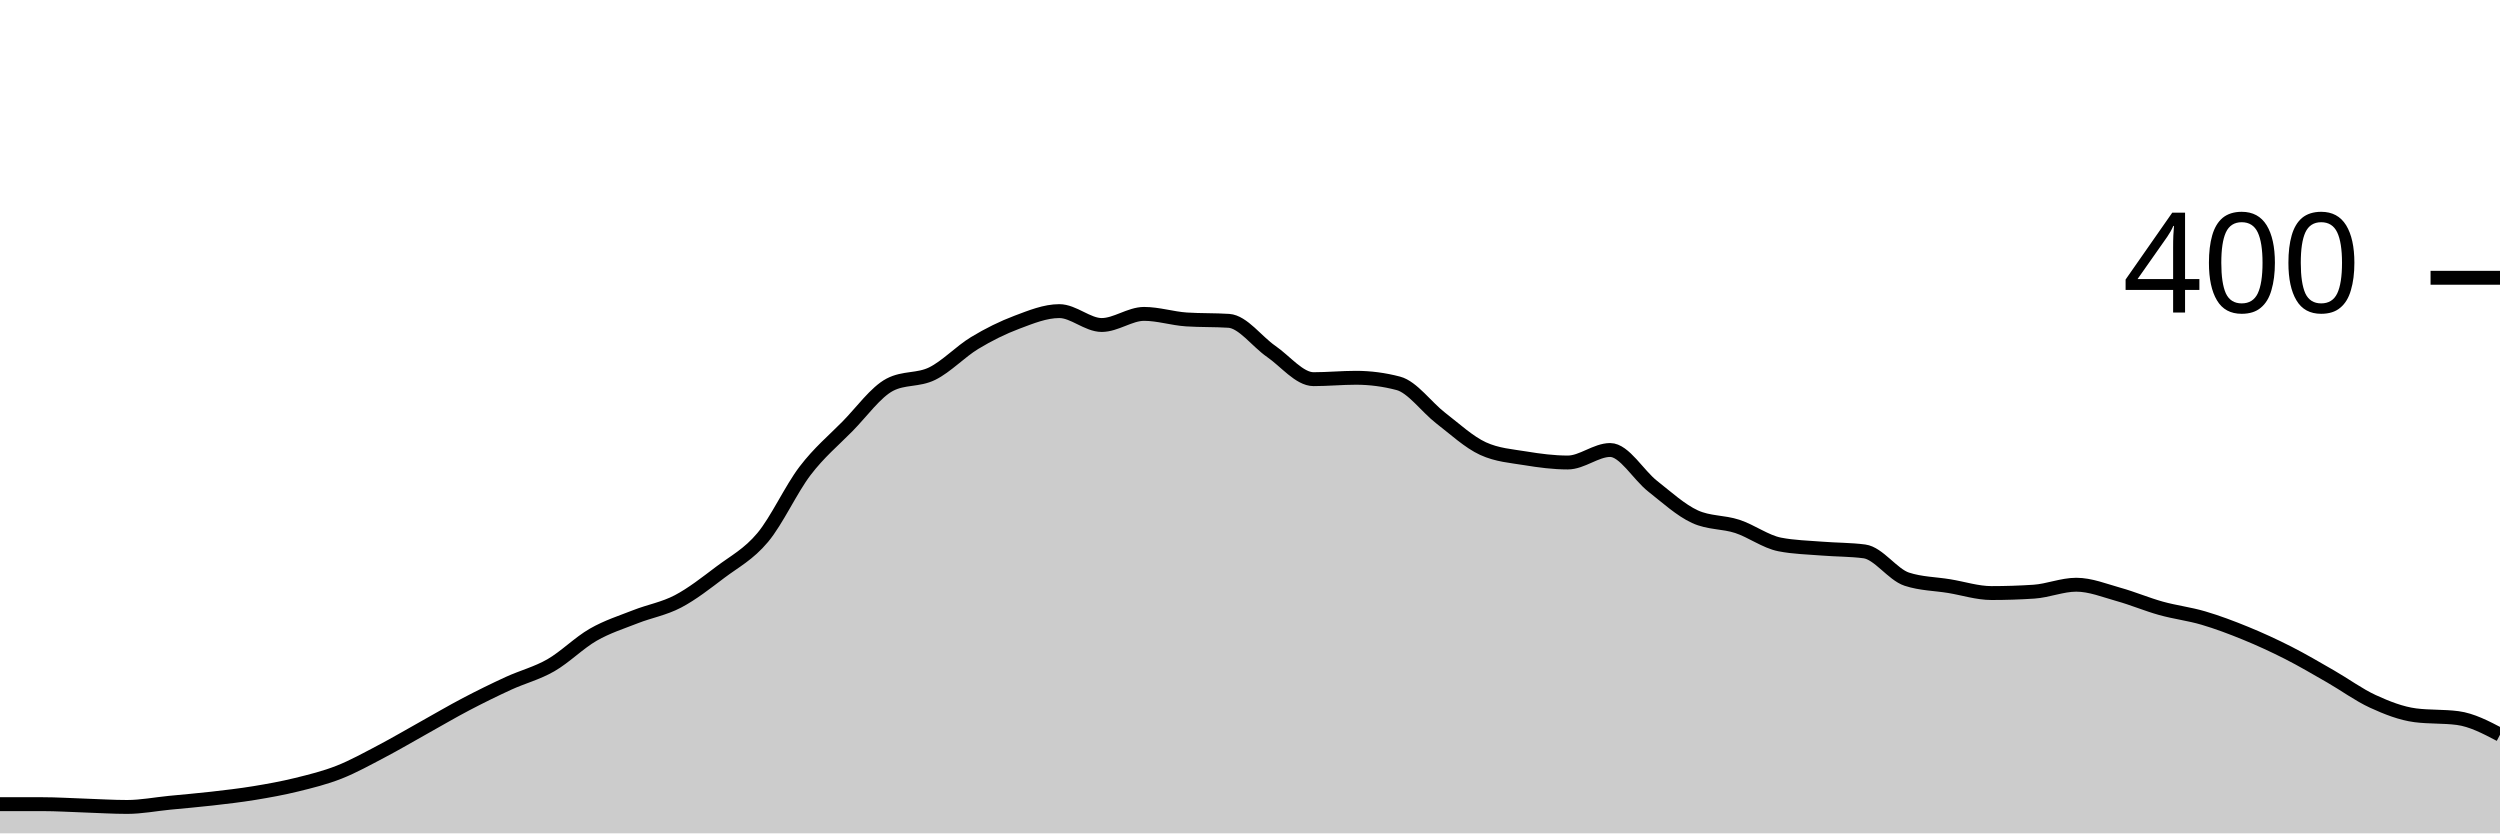
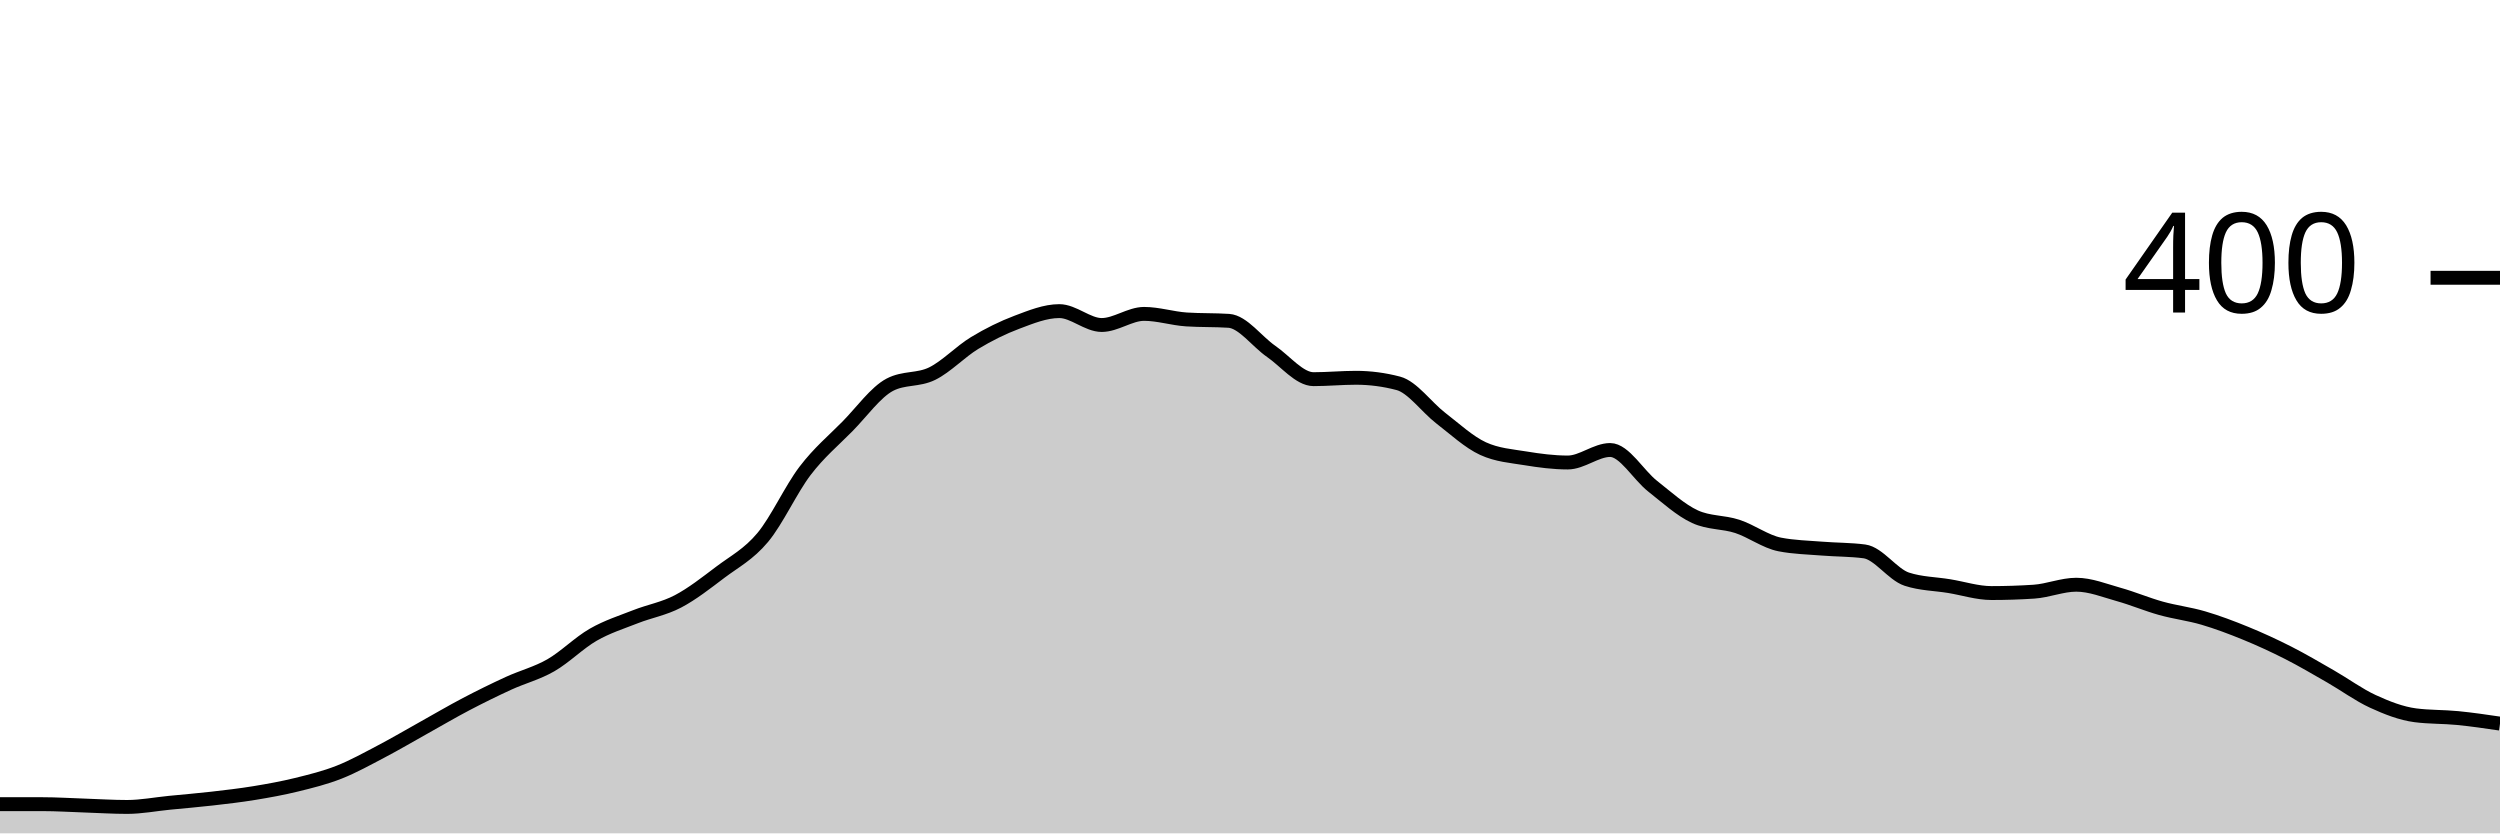
<svg xmlns="http://www.w3.org/2000/svg" viewBox="0 0 180 60">
  <g transform="translate(0,20)">
-     <path class="area" fill="rgba(0, 0, 0, 0.2)" d="M0,37.9C1.017,37.9,2.034,37.9,3.051,37.9C4.068,37.9,5.085,37.967,6.102,38C7.119,38.033,8.136,38.1,9.153,38.1C10.169,38.1,11.186,37.9,12.203,37.8C13.22,37.7,14.237,37.617,15.254,37.5C16.271,37.383,17.288,37.267,18.305,37.1C19.322,36.933,20.339,36.75,21.356,36.5C22.373,36.25,23.39,36,24.407,35.6C25.424,35.2,26.441,34.633,27.458,34.1C28.475,33.567,29.492,32.967,30.508,32.4C31.525,31.833,32.542,31.233,33.559,30.7C34.576,30.167,35.593,29.667,36.61,29.2C37.627,28.733,38.644,28.483,39.661,27.9C40.678,27.317,41.695,26.283,42.712,25.7C43.729,25.117,44.746,24.8,45.763,24.4C46.78,24,47.797,23.833,48.814,23.3C49.831,22.767,50.847,21.967,51.864,21.2C52.881,20.433,53.898,19.917,54.915,18.7C55.932,17.483,56.949,15.233,57.966,13.9C58.983,12.567,60,11.733,61.017,10.7C62.034,9.667,63.051,8.233,64.068,7.7C65.085,7.167,66.102,7.4,67.119,6.9C68.136,6.4,69.153,5.317,70.169,4.7C71.186,4.083,72.203,3.583,73.22,3.2C74.237,2.817,75.254,2.4,76.271,2.4C77.288,2.4,78.305,3.4,79.322,3.4C80.339,3.4,81.356,2.6,82.373,2.6C83.39,2.6,84.407,2.933,85.424,3C86.441,3.067,87.458,3.033,88.475,3.1C89.492,3.167,90.508,4.6,91.525,5.3C92.542,6,93.559,7.3,94.576,7.3C95.593,7.3,96.61,7.2,97.627,7.2C98.644,7.2,99.661,7.333,100.678,7.6C101.695,7.867,102.712,9.317,103.729,10.1C104.746,10.883,105.763,11.833,106.78,12.3C107.797,12.767,108.814,12.833,109.831,13C110.847,13.167,111.864,13.3,112.881,13.3C113.898,13.3,114.915,12.4,115.932,12.4C116.949,12.4,117.966,14.2,118.983,15C120,15.8,121.017,16.733,122.034,17.2C123.051,17.667,124.068,17.567,125.085,17.9C126.102,18.233,127.119,19,128.136,19.2C129.153,19.4,130.169,19.417,131.186,19.5C132.203,19.583,133.22,19.567,134.237,19.7C135.254,19.833,136.271,21.367,137.288,21.7C138.305,22.033,139.322,22.033,140.339,22.2C141.356,22.367,142.373,22.7,143.39,22.7C144.407,22.7,145.424,22.667,146.441,22.6C147.458,22.533,148.475,22.1,149.492,22.1C150.508,22.1,151.525,22.517,152.542,22.8C153.559,23.083,154.576,23.517,155.593,23.8C156.61,24.083,157.627,24.2,158.644,24.5C159.661,24.8,160.678,25.183,161.695,25.6C162.712,26.017,163.729,26.483,164.746,27C165.763,27.517,166.78,28.117,167.797,28.7C168.814,29.283,169.831,30.033,170.847,30.5C171.864,30.967,172.881,31.367,173.898,31.5C174.915,31.633,175.932,31.567,176.949,31.7C177.966,31.833,178.983,32.367,180,32.9L180,40C178.983,40,177.966,40,176.949,40C175.932,40,174.915,40,173.898,40C172.881,40,171.864,40,170.847,40C169.831,40,168.814,40,167.797,40C166.78,40,165.763,40,164.746,40C163.729,40,162.712,40,161.695,40C160.678,40,159.661,40,158.644,40C157.627,40,156.61,40,155.593,40C154.576,40,153.559,40,152.542,40C151.525,40,150.508,40,149.492,40C148.475,40,147.458,40,146.441,40C145.424,40,144.407,40,143.39,40C142.373,40,141.356,40,140.339,40C139.322,40,138.305,40,137.288,40C136.271,40,135.254,40,134.237,40C133.22,40,132.203,40,131.186,40C130.169,40,129.153,40,128.136,40C127.119,40,126.102,40,125.085,40C124.068,40,123.051,40,122.034,40C121.017,40,120,40,118.983,40C117.966,40,116.949,40,115.932,40C114.915,40,113.898,40,112.881,40C111.864,40,110.847,40,109.831,40C108.814,40,107.797,40,106.78,40C105.763,40,104.746,40,103.729,40C102.712,40,101.695,40,100.678,40C99.661,40,98.644,40,97.627,40C96.61,40,95.593,40,94.576,40C93.559,40,92.542,40,91.525,40C90.508,40,89.492,40,88.475,40C87.458,40,86.441,40,85.424,40C84.407,40,83.39,40,82.373,40C81.356,40,80.339,40,79.322,40C78.305,40,77.288,40,76.271,40C75.254,40,74.237,40,73.22,40C72.203,40,71.186,40,70.169,40C69.153,40,68.136,40,67.119,40C66.102,40,65.085,40,64.068,40C63.051,40,62.034,40,61.017,40C60,40,58.983,40,57.966,40C56.949,40,55.932,40,54.915,40C53.898,40,52.881,40,51.864,40C50.847,40,49.831,40,48.814,40C47.797,40,46.78,40,45.763,40C44.746,40,43.729,40,42.712,40C41.695,40,40.678,40,39.661,40C38.644,40,37.627,40,36.61,40C35.593,40,34.576,40,33.559,40C32.542,40,31.525,40,30.508,40C29.492,40,28.475,40,27.458,40C26.441,40,25.424,40,24.407,40C23.39,40,22.373,40,21.356,40C20.339,40,19.322,40,18.305,40C17.288,40,16.271,40,15.254,40C14.237,40,13.22,40,12.203,40C11.186,40,10.169,40,9.153,40C8.136,40,7.119,40,6.102,40C5.085,40,4.068,40,3.051,40C2.034,40,1.017,40,0,40Z" />
-     <path class="line" stroke="black" fill="none" d="M0,37.9C1.017,37.9,2.034,37.9,3.051,37.9C4.068,37.9,5.085,37.967,6.102,38C7.119,38.033,8.136,38.1,9.153,38.1C10.169,38.1,11.186,37.9,12.203,37.8C13.22,37.7,14.237,37.617,15.254,37.5C16.271,37.383,17.288,37.267,18.305,37.1C19.322,36.933,20.339,36.75,21.356,36.5C22.373,36.25,23.39,36,24.407,35.6C25.424,35.2,26.441,34.633,27.458,34.1C28.475,33.567,29.492,32.967,30.508,32.4C31.525,31.833,32.542,31.233,33.559,30.7C34.576,30.167,35.593,29.667,36.61,29.2C37.627,28.733,38.644,28.483,39.661,27.9C40.678,27.317,41.695,26.283,42.712,25.7C43.729,25.117,44.746,24.8,45.763,24.4C46.78,24,47.797,23.833,48.814,23.3C49.831,22.767,50.847,21.967,51.864,21.2C52.881,20.433,53.898,19.917,54.915,18.7C55.932,17.483,56.949,15.233,57.966,13.9C58.983,12.567,60,11.733,61.017,10.7C62.034,9.667,63.051,8.233,64.068,7.7C65.085,7.167,66.102,7.4,67.119,6.9C68.136,6.4,69.153,5.317,70.169,4.7C71.186,4.083,72.203,3.583,73.22,3.2C74.237,2.817,75.254,2.4,76.271,2.4C77.288,2.4,78.305,3.4,79.322,3.4C80.339,3.4,81.356,2.6,82.373,2.6C83.39,2.6,84.407,2.933,85.424,3C86.441,3.067,87.458,3.033,88.475,3.1C89.492,3.167,90.508,4.6,91.525,5.3C92.542,6,93.559,7.3,94.576,7.3C95.593,7.3,96.61,7.2,97.627,7.2C98.644,7.2,99.661,7.333,100.678,7.6C101.695,7.867,102.712,9.317,103.729,10.1C104.746,10.883,105.763,11.833,106.78,12.3C107.797,12.767,108.814,12.833,109.831,13C110.847,13.167,111.864,13.3,112.881,13.3C113.898,13.3,114.915,12.4,115.932,12.4C116.949,12.4,117.966,14.2,118.983,15C120,15.8,121.017,16.733,122.034,17.2C123.051,17.667,124.068,17.567,125.085,17.9C126.102,18.233,127.119,19,128.136,19.2C129.153,19.4,130.169,19.417,131.186,19.5C132.203,19.583,133.22,19.567,134.237,19.7C135.254,19.833,136.271,21.367,137.288,21.7C138.305,22.033,139.322,22.033,140.339,22.2C141.356,22.367,142.373,22.7,143.39,22.7C144.407,22.7,145.424,22.667,146.441,22.6C147.458,22.533,148.475,22.1,149.492,22.1C150.508,22.1,151.525,22.517,152.542,22.8C153.559,23.083,154.576,23.517,155.593,23.8C156.61,24.083,157.627,24.2,158.644,24.5C159.661,24.8,160.678,25.183,161.695,25.6C162.712,26.017,163.729,26.483,164.746,27C165.763,27.517,166.78,28.117,167.797,28.7C168.814,29.283,169.831,30.033,170.847,30.5C171.864,30.967,172.881,31.367,173.898,31.5C174.915,31.633,175.932,31.567,176.949,31.7C177.966,31.833,178.983,32.367,180,32.9" />
+     <path class="area" fill="rgba(0, 0, 0, 0.2)" d="M0,37.9C1.017,37.9,2.034,37.9,3.051,37.9C4.068,37.9,5.085,37.967,6.102,38C7.119,38.033,8.136,38.1,9.153,38.1C10.169,38.1,11.186,37.9,12.203,37.8C13.22,37.7,14.237,37.617,15.254,37.5C16.271,37.383,17.288,37.267,18.305,37.1C19.322,36.933,20.339,36.75,21.356,36.5C22.373,36.25,23.39,36,24.407,35.6C25.424,35.2,26.441,34.633,27.458,34.1C28.475,33.567,29.492,32.967,30.508,32.4C31.525,31.833,32.542,31.233,33.559,30.7C34.576,30.167,35.593,29.667,36.61,29.2C37.627,28.733,38.644,28.483,39.661,27.9C40.678,27.317,41.695,26.283,42.712,25.7C43.729,25.117,44.746,24.8,45.763,24.4C46.78,24,47.797,23.833,48.814,23.3C49.831,22.767,50.847,21.967,51.864,21.2C52.881,20.433,53.898,19.917,54.915,18.7C55.932,17.483,56.949,15.233,57.966,13.9C58.983,12.567,60,11.733,61.017,10.7C62.034,9.667,63.051,8.233,64.068,7.7C65.085,7.167,66.102,7.4,67.119,6.9C68.136,6.4,69.153,5.317,70.169,4.7C71.186,4.083,72.203,3.583,73.22,3.2C74.237,2.817,75.254,2.4,76.271,2.4C77.288,2.4,78.305,3.4,79.322,3.4C80.339,3.4,81.356,2.6,82.373,2.6C83.39,2.6,84.407,2.933,85.424,3C86.441,3.067,87.458,3.033,88.475,3.1C89.492,3.167,90.508,4.6,91.525,5.3C92.542,6,93.559,7.3,94.576,7.3C95.593,7.3,96.61,7.2,97.627,7.2C98.644,7.2,99.661,7.333,100.678,7.6C101.695,7.867,102.712,9.317,103.729,10.1C104.746,10.883,105.763,11.833,106.78,12.3C107.797,12.767,108.814,12.833,109.831,13C110.847,13.167,111.864,13.3,112.881,13.3C113.898,13.3,114.915,12.4,115.932,12.4C116.949,12.4,117.966,14.2,118.983,15C120,15.8,121.017,16.733,122.034,17.2C123.051,17.667,124.068,17.567,125.085,17.9C126.102,18.233,127.119,19,128.136,19.2C129.153,19.4,130.169,19.417,131.186,19.5C132.203,19.583,133.22,19.567,134.237,19.7C135.254,19.833,136.271,21.367,137.288,21.7C138.305,22.033,139.322,22.033,140.339,22.2C141.356,22.367,142.373,22.7,143.39,22.7C144.407,22.7,145.424,22.667,146.441,22.6C147.458,22.533,148.475,22.1,149.492,22.1C150.508,22.1,151.525,22.517,152.542,22.8C153.559,23.083,154.576,23.517,155.593,23.8C156.61,24.083,157.627,24.2,158.644,24.5C159.661,24.8,160.678,25.183,161.695,25.6C162.712,26.017,163.729,26.483,164.746,27C165.763,27.517,166.78,28.117,167.797,28.7C168.814,29.283,169.831,30.033,170.847,30.5C171.864,30.967,172.881,31.367,173.898,31.5C174.915,31.633,175.932,31.6,176.949,31.7C177.966,31.8,178.983,31.95,180,32.1L180,40C178.983,40,177.966,40,176.949,40C175.932,40,174.915,40,173.898,40C172.881,40,171.864,40,170.847,40C169.831,40,168.814,40,167.797,40C166.78,40,165.763,40,164.746,40C163.729,40,162.712,40,161.695,40C160.678,40,159.661,40,158.644,40C157.627,40,156.61,40,155.593,40C154.576,40,153.559,40,152.542,40C151.525,40,150.508,40,149.492,40C148.475,40,147.458,40,146.441,40C145.424,40,144.407,40,143.39,40C142.373,40,141.356,40,140.339,40C139.322,40,138.305,40,137.288,40C136.271,40,135.254,40,134.237,40C133.22,40,132.203,40,131.186,40C130.169,40,129.153,40,128.136,40C127.119,40,126.102,40,125.085,40C124.068,40,123.051,40,122.034,40C121.017,40,120,40,118.983,40C117.966,40,116.949,40,115.932,40C114.915,40,113.898,40,112.881,40C111.864,40,110.847,40,109.831,40C108.814,40,107.797,40,106.78,40C105.763,40,104.746,40,103.729,40C102.712,40,101.695,40,100.678,40C99.661,40,98.644,40,97.627,40C96.61,40,95.593,40,94.576,40C93.559,40,92.542,40,91.525,40C90.508,40,89.492,40,88.475,40C87.458,40,86.441,40,85.424,40C84.407,40,83.39,40,82.373,40C81.356,40,80.339,40,79.322,40C78.305,40,77.288,40,76.271,40C75.254,40,74.237,40,73.22,40C72.203,40,71.186,40,70.169,40C69.153,40,68.136,40,67.119,40C66.102,40,65.085,40,64.068,40C63.051,40,62.034,40,61.017,40C60,40,58.983,40,57.966,40C56.949,40,55.932,40,54.915,40C53.898,40,52.881,40,51.864,40C50.847,40,49.831,40,48.814,40C47.797,40,46.78,40,45.763,40C44.746,40,43.729,40,42.712,40C41.695,40,40.678,40,39.661,40C38.644,40,37.627,40,36.61,40C35.593,40,34.576,40,33.559,40C32.542,40,31.525,40,30.508,40C29.492,40,28.475,40,27.458,40C26.441,40,25.424,40,24.407,40C23.39,40,22.373,40,21.356,40C20.339,40,19.322,40,18.305,40C17.288,40,16.271,40,15.254,40C14.237,40,13.22,40,12.203,40C11.186,40,10.169,40,9.153,40C8.136,40,7.119,40,6.102,40C5.085,40,4.068,40,3.051,40C2.034,40,1.017,40,0,40Z" />
+     <path class="line" stroke="black" fill="none" d="M0,37.9C1.017,37.9,2.034,37.9,3.051,37.9C4.068,37.9,5.085,37.967,6.102,38C7.119,38.033,8.136,38.1,9.153,38.1C10.169,38.1,11.186,37.9,12.203,37.8C13.22,37.7,14.237,37.617,15.254,37.5C16.271,37.383,17.288,37.267,18.305,37.1C19.322,36.933,20.339,36.75,21.356,36.5C22.373,36.25,23.39,36,24.407,35.6C25.424,35.2,26.441,34.633,27.458,34.1C28.475,33.567,29.492,32.967,30.508,32.4C31.525,31.833,32.542,31.233,33.559,30.7C34.576,30.167,35.593,29.667,36.61,29.2C37.627,28.733,38.644,28.483,39.661,27.9C40.678,27.317,41.695,26.283,42.712,25.7C43.729,25.117,44.746,24.8,45.763,24.4C46.78,24,47.797,23.833,48.814,23.3C49.831,22.767,50.847,21.967,51.864,21.2C52.881,20.433,53.898,19.917,54.915,18.7C55.932,17.483,56.949,15.233,57.966,13.9C58.983,12.567,60,11.733,61.017,10.7C62.034,9.667,63.051,8.233,64.068,7.7C65.085,7.167,66.102,7.4,67.119,6.9C68.136,6.4,69.153,5.317,70.169,4.7C71.186,4.083,72.203,3.583,73.22,3.2C74.237,2.817,75.254,2.4,76.271,2.4C77.288,2.4,78.305,3.4,79.322,3.4C80.339,3.4,81.356,2.6,82.373,2.6C83.39,2.6,84.407,2.933,85.424,3C86.441,3.067,87.458,3.033,88.475,3.1C89.492,3.167,90.508,4.6,91.525,5.3C92.542,6,93.559,7.3,94.576,7.3C95.593,7.3,96.61,7.2,97.627,7.2C98.644,7.2,99.661,7.333,100.678,7.6C101.695,7.867,102.712,9.317,103.729,10.1C104.746,10.883,105.763,11.833,106.78,12.3C107.797,12.767,108.814,12.833,109.831,13C110.847,13.167,111.864,13.3,112.881,13.3C113.898,13.3,114.915,12.4,115.932,12.4C116.949,12.4,117.966,14.2,118.983,15C120,15.8,121.017,16.733,122.034,17.2C123.051,17.667,124.068,17.567,125.085,17.9C126.102,18.233,127.119,19,128.136,19.2C129.153,19.4,130.169,19.417,131.186,19.5C132.203,19.583,133.22,19.567,134.237,19.7C135.254,19.833,136.271,21.367,137.288,21.7C138.305,22.033,139.322,22.033,140.339,22.2C141.356,22.367,142.373,22.7,143.39,22.7C144.407,22.7,145.424,22.667,146.441,22.6C147.458,22.533,148.475,22.1,149.492,22.1C150.508,22.1,151.525,22.517,152.542,22.8C153.559,23.083,154.576,23.517,155.593,23.8C156.61,24.083,157.627,24.2,158.644,24.5C159.661,24.8,160.678,25.183,161.695,25.6C162.712,26.017,163.729,26.483,164.746,27C165.763,27.517,166.78,28.117,167.797,28.7C168.814,29.283,169.831,30.033,170.847,30.5C171.864,30.967,172.881,31.367,173.898,31.5C174.915,31.633,175.932,31.6,176.949,31.7C177.966,31.8,178.983,31.95,180,32.1" />
    <path class="axis-ceiling" stroke-width="1" stroke="black" fill="none" d="M175,0L180,0" />
    <text class="axis-ceiling-label" font-family="sans-serif" text-anchor="end" font-size="10px" x="170" y="2.5">400</text>
  </g>
</svg>
